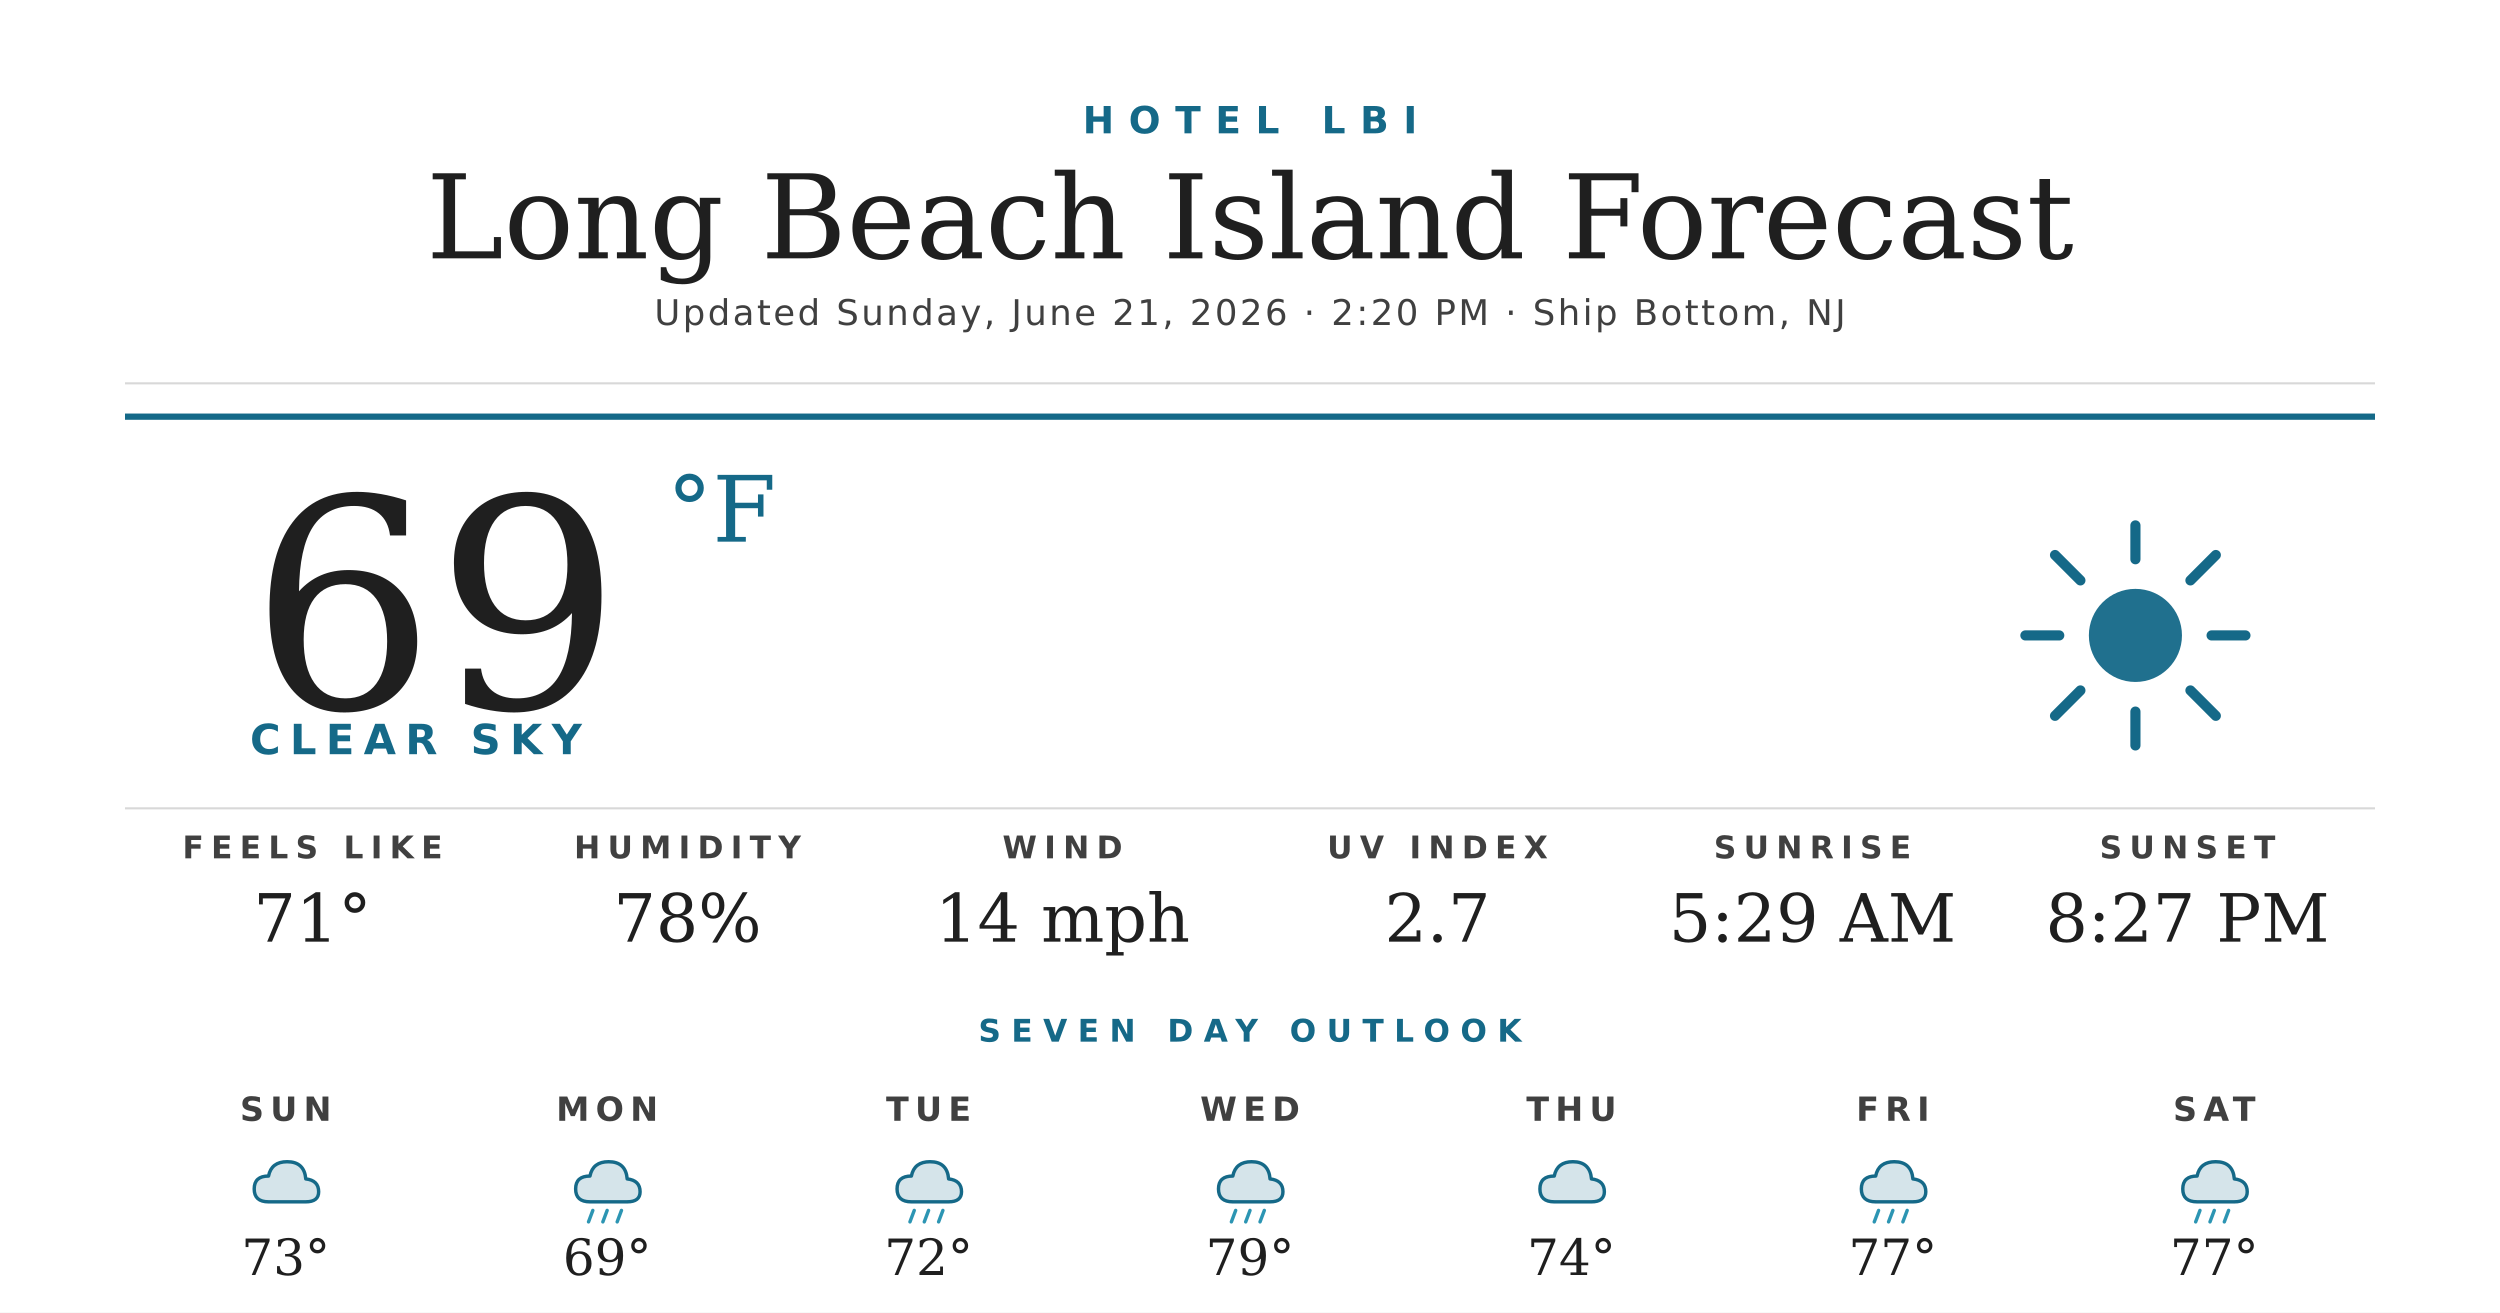
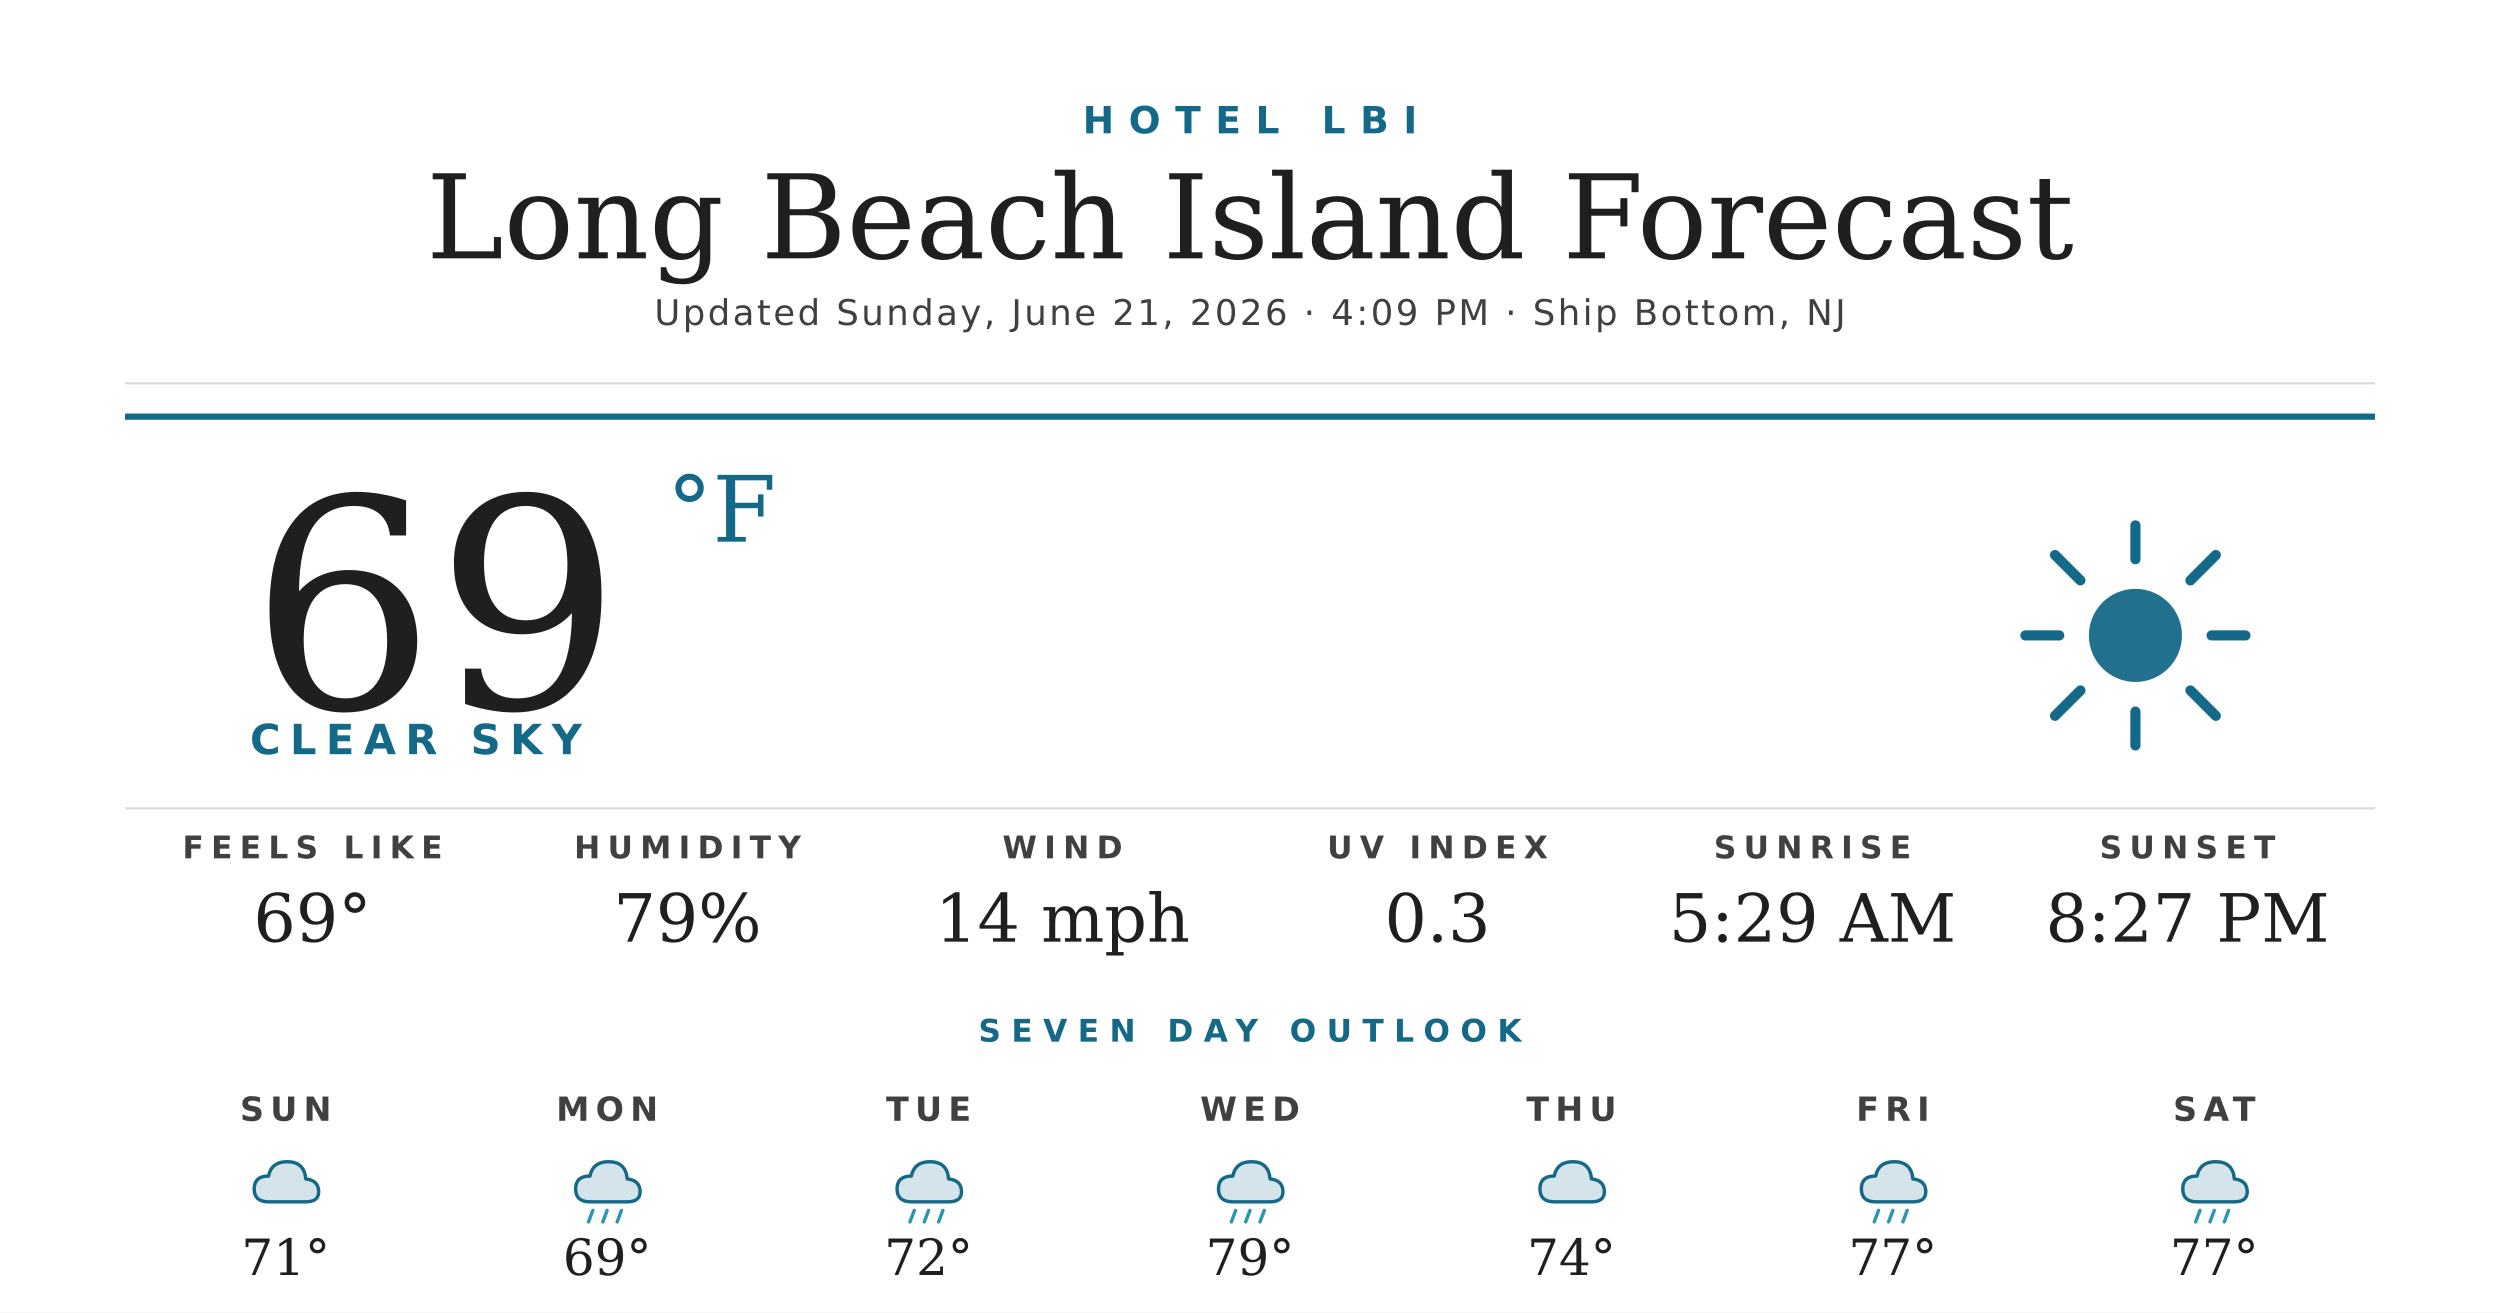
<svg xmlns="http://www.w3.org/2000/svg" width="1200" height="630" viewBox="0 0 1200 630">
  <rect width="1200" height="630" fill="#ffffff" />
  <text x="600" y="64" text-anchor="middle" font-family="'Montserrat Bold', 'Montserrat', 'DejaVu Sans', Helvetica, Arial, sans-serif" font-size="18" font-weight="700" fill="#156988" letter-spacing="7">HOTEL LBI</text>
  <text x="600" y="124" text-anchor="middle" font-family="'Prata', 'DejaVu Serif', Georgia, serif" font-size="56" fill="#1f1f1f">Long Beach Island Forecast</text>
-   <text x="600" y="156" text-anchor="middle" font-family="'Montserrat', 'DejaVu Sans', Helvetica, Arial, sans-serif" font-size="17" font-weight="500" fill="#404040" letter-spacing="1.2">Updated Sunday, June 21, 2026 · 2:20 PM · Ship Bottom, NJ</text>
+   <text x="600" y="156" text-anchor="middle" font-family="'Montserrat', 'DejaVu Sans', Helvetica, Arial, sans-serif" font-size="17" font-weight="500" fill="#404040" letter-spacing="1.2">Updated Sunday, June 21, 2026 · 4:09 PM · Ship Bottom, NJ</text>
  <line x1="60" y1="184" x2="1140" y2="184" stroke="#d8d8d8" stroke-width="1" />
  <line x1="60" y1="200" x2="1140" y2="200" stroke="#156988" stroke-width="3" />
  <text x="120" y="340" font-family="'Prata', 'DejaVu Serif', Georgia, serif" font-size="140" fill="#1f1f1f">69</text>
  <text x="320" y="260" font-family="'Prata', 'DejaVu Serif', Georgia, serif" font-size="44" fill="#156988">°F</text>
  <text x="120" y="362" font-family="'Montserrat Bold', 'Montserrat', 'DejaVu Sans', Helvetica, Arial, sans-serif" font-size="20" font-weight="700" fill="#156988" letter-spacing="4.5">CLEAR SKY</text>
  <g transform="translate(960,240) scale(2.03125)">
    <circle cx="32" cy="32" r="11" fill="#156988" opacity="0.95" />
    <g stroke="#156988" stroke-width="2.4" stroke-linecap="round">
      <line x1="32" y1="6" x2="32" y2="14" />
      <line x1="32" y1="50" x2="32" y2="58" />
      <line x1="6" y1="32" x2="14" y2="32" />
      <line x1="50" y1="32" x2="58" y2="32" />
      <line x1="13" y1="13" x2="19" y2="19" />
      <line x1="45" y1="45" x2="51" y2="51" />
      <line x1="13" y1="51" x2="19" y2="45" />
      <line x1="45" y1="19" x2="51" y2="13" />
    </g>
  </g>
  <line x1="60" y1="388" x2="1140" y2="388" stroke="#d8d8d8" stroke-width="1" />
  <text x="150" y="412" text-anchor="middle" font-family="'Montserrat Bold', 'Montserrat', 'DejaVu Sans', Helvetica, Arial, sans-serif" font-size="15" font-weight="700" fill="#404040" letter-spacing="3.5">FEELS LIKE</text>
-   <text x="150" y="452" text-anchor="middle" font-family="'Prata', 'DejaVu Serif', Georgia, serif" font-size="32" fill="#1f1f1f">71°</text>
+   <text x="150" y="452" text-anchor="middle" font-family="'Prata', 'DejaVu Serif', Georgia, serif" font-size="32" fill="#1f1f1f">69°</text>
  <text x="330" y="412" text-anchor="middle" font-family="'Montserrat Bold', 'Montserrat', 'DejaVu Sans', Helvetica, Arial, sans-serif" font-size="15" font-weight="700" fill="#404040" letter-spacing="3.5">HUMIDITY</text>
-   <text x="330" y="452" text-anchor="middle" font-family="'Prata', 'DejaVu Serif', Georgia, serif" font-size="32" fill="#1f1f1f">78%</text>
+   <text x="330" y="452" text-anchor="middle" font-family="'Prata', 'DejaVu Serif', Georgia, serif" font-size="32" fill="#1f1f1f">79%</text>
  <text x="510" y="412" text-anchor="middle" font-family="'Montserrat Bold', 'Montserrat', 'DejaVu Sans', Helvetica, Arial, sans-serif" font-size="15" font-weight="700" fill="#404040" letter-spacing="3.5">WIND</text>
  <text x="510" y="452" text-anchor="middle" font-family="'Prata', 'DejaVu Serif', Georgia, serif" font-size="32" fill="#1f1f1f">14 mph</text>
  <text x="690" y="412" text-anchor="middle" font-family="'Montserrat Bold', 'Montserrat', 'DejaVu Sans', Helvetica, Arial, sans-serif" font-size="15" font-weight="700" fill="#404040" letter-spacing="3.5">UV INDEX</text>
-   <text x="690" y="452" text-anchor="middle" font-family="'Prata', 'DejaVu Serif', Georgia, serif" font-size="32" fill="#1f1f1f">2.7</text>
+   <text x="690" y="452" text-anchor="middle" font-family="'Prata', 'DejaVu Serif', Georgia, serif" font-size="32" fill="#1f1f1f">0.3</text>
  <text x="870" y="412" text-anchor="middle" font-family="'Montserrat Bold', 'Montserrat', 'DejaVu Sans', Helvetica, Arial, sans-serif" font-size="15" font-weight="700" fill="#404040" letter-spacing="3.5">SUNRISE</text>
  <text x="870" y="452" text-anchor="middle" font-family="'Prata', 'DejaVu Serif', Georgia, serif" font-size="32" fill="#1f1f1f">5:29 AM</text>
  <text x="1050" y="412" text-anchor="middle" font-family="'Montserrat Bold', 'Montserrat', 'DejaVu Sans', Helvetica, Arial, sans-serif" font-size="15" font-weight="700" fill="#404040" letter-spacing="3.5">SUNSET</text>
  <text x="1050" y="452" text-anchor="middle" font-family="'Prata', 'DejaVu Serif', Georgia, serif" font-size="32" fill="#1f1f1f">8:27 PM</text>
  <text x="600" y="500" text-anchor="middle" font-family="'Montserrat Bold', 'Montserrat', 'DejaVu Sans', Helvetica, Arial, sans-serif" font-size="15" font-weight="700" fill="#156988" letter-spacing="5">SEVEN DAY OUTLOOK</text>
  <text x="137.143" y="538" text-anchor="middle" font-family="'Montserrat Bold', 'Montserrat', 'DejaVu Sans', Helvetica, Arial, sans-serif" font-size="16" font-weight="700" fill="#404040" letter-spacing="3">SUN</text>
  <g transform="translate(115.1429,548) scale(0.6875)">
    <path d="M20 42 Q10 42 10 33 Q10 24 20 24 Q22 14 33 14 Q45 14 46 26 Q55 27 55 35 Q55 42 46 42 Z" fill="#156988" opacity="0.18" />
    <path d="M20 42 Q10 42 10 33 Q10 24 20 24 Q22 14 33 14 Q45 14 46 26 Q55 27 55 35 Q55 42 46 42 Z" fill="none" stroke="#156988" stroke-width="2.4" stroke-linejoin="round" />
  </g>
-   <text x="137.143" y="612" text-anchor="middle" font-family="'Prata', 'DejaVu Serif', Georgia, serif" font-size="24" fill="#1f1f1f">73°</text>
+   <text x="137.143" y="612" text-anchor="middle" font-family="'Prata', 'DejaVu Serif', Georgia, serif" font-size="24" fill="#1f1f1f">71°</text>
  <text x="291.429" y="538" text-anchor="middle" font-family="'Montserrat Bold', 'Montserrat', 'DejaVu Sans', Helvetica, Arial, sans-serif" font-size="16" font-weight="700" fill="#404040" letter-spacing="3">MON</text>
  <g transform="translate(269.4286,548) scale(0.6875)">
    <path d="M20 42 Q10 42 10 33 Q10 24 20 24 Q22 14 33 14 Q45 14 46 26 Q55 27 55 35 Q55 42 46 42 Z" fill="#156988" opacity="0.18" />
    <path d="M20 42 Q10 42 10 33 Q10 24 20 24 Q22 14 33 14 Q45 14 46 26 Q55 27 55 35 Q55 42 46 42 Z" fill="none" stroke="#156988" stroke-width="2.4" stroke-linejoin="round" />
    <g stroke="#2C95B3" stroke-width="2.4" stroke-linecap="round">
      <line x1="22" y1="48" x2="19" y2="56" />
      <line x1="32" y1="48" x2="29" y2="56" />
      <line x1="42" y1="48" x2="39" y2="56" />
    </g>
  </g>
  <text x="291.429" y="612" text-anchor="middle" font-family="'Prata', 'DejaVu Serif', Georgia, serif" font-size="24" fill="#1f1f1f">69°</text>
  <text x="445.714" y="538" text-anchor="middle" font-family="'Montserrat Bold', 'Montserrat', 'DejaVu Sans', Helvetica, Arial, sans-serif" font-size="16" font-weight="700" fill="#404040" letter-spacing="3">TUE</text>
  <g transform="translate(423.7143,548) scale(0.6875)">
    <path d="M20 42 Q10 42 10 33 Q10 24 20 24 Q22 14 33 14 Q45 14 46 26 Q55 27 55 35 Q55 42 46 42 Z" fill="#156988" opacity="0.18" />
    <path d="M20 42 Q10 42 10 33 Q10 24 20 24 Q22 14 33 14 Q45 14 46 26 Q55 27 55 35 Q55 42 46 42 Z" fill="none" stroke="#156988" stroke-width="2.4" stroke-linejoin="round" />
    <g stroke="#2C95B3" stroke-width="2.4" stroke-linecap="round">
      <line x1="22" y1="48" x2="19" y2="56" />
      <line x1="32" y1="48" x2="29" y2="56" />
      <line x1="42" y1="48" x2="39" y2="56" />
    </g>
  </g>
  <text x="445.714" y="612" text-anchor="middle" font-family="'Prata', 'DejaVu Serif', Georgia, serif" font-size="24" fill="#1f1f1f">72°</text>
  <text x="600" y="538" text-anchor="middle" font-family="'Montserrat Bold', 'Montserrat', 'DejaVu Sans', Helvetica, Arial, sans-serif" font-size="16" font-weight="700" fill="#404040" letter-spacing="3">WED</text>
  <g transform="translate(578,548) scale(0.6875)">
    <path d="M20 42 Q10 42 10 33 Q10 24 20 24 Q22 14 33 14 Q45 14 46 26 Q55 27 55 35 Q55 42 46 42 Z" fill="#156988" opacity="0.18" />
    <path d="M20 42 Q10 42 10 33 Q10 24 20 24 Q22 14 33 14 Q45 14 46 26 Q55 27 55 35 Q55 42 46 42 Z" fill="none" stroke="#156988" stroke-width="2.4" stroke-linejoin="round" />
    <g stroke="#2C95B3" stroke-width="2.4" stroke-linecap="round">
      <line x1="22" y1="48" x2="19" y2="56" />
      <line x1="32" y1="48" x2="29" y2="56" />
      <line x1="42" y1="48" x2="39" y2="56" />
    </g>
  </g>
  <text x="600" y="612" text-anchor="middle" font-family="'Prata', 'DejaVu Serif', Georgia, serif" font-size="24" fill="#1f1f1f">79°</text>
  <text x="754.286" y="538" text-anchor="middle" font-family="'Montserrat Bold', 'Montserrat', 'DejaVu Sans', Helvetica, Arial, sans-serif" font-size="16" font-weight="700" fill="#404040" letter-spacing="3">THU</text>
  <g transform="translate(732.2857,548) scale(0.6875)">
    <path d="M20 42 Q10 42 10 33 Q10 24 20 24 Q22 14 33 14 Q45 14 46 26 Q55 27 55 35 Q55 42 46 42 Z" fill="#156988" opacity="0.18" />
    <path d="M20 42 Q10 42 10 33 Q10 24 20 24 Q22 14 33 14 Q45 14 46 26 Q55 27 55 35 Q55 42 46 42 Z" fill="none" stroke="#156988" stroke-width="2.4" stroke-linejoin="round" />
  </g>
  <text x="754.286" y="612" text-anchor="middle" font-family="'Prata', 'DejaVu Serif', Georgia, serif" font-size="24" fill="#1f1f1f">74°</text>
  <text x="908.571" y="538" text-anchor="middle" font-family="'Montserrat Bold', 'Montserrat', 'DejaVu Sans', Helvetica, Arial, sans-serif" font-size="16" font-weight="700" fill="#404040" letter-spacing="3">FRI</text>
  <g transform="translate(886.5714,548) scale(0.6875)">
    <path d="M20 42 Q10 42 10 33 Q10 24 20 24 Q22 14 33 14 Q45 14 46 26 Q55 27 55 35 Q55 42 46 42 Z" fill="#156988" opacity="0.18" />
    <path d="M20 42 Q10 42 10 33 Q10 24 20 24 Q22 14 33 14 Q45 14 46 26 Q55 27 55 35 Q55 42 46 42 Z" fill="none" stroke="#156988" stroke-width="2.4" stroke-linejoin="round" />
    <g stroke="#2C95B3" stroke-width="2.4" stroke-linecap="round">
      <line x1="22" y1="48" x2="19" y2="56" />
      <line x1="32" y1="48" x2="29" y2="56" />
      <line x1="42" y1="48" x2="39" y2="56" />
    </g>
  </g>
  <text x="908.571" y="612" text-anchor="middle" font-family="'Prata', 'DejaVu Serif', Georgia, serif" font-size="24" fill="#1f1f1f">77°</text>
  <text x="1062.857" y="538" text-anchor="middle" font-family="'Montserrat Bold', 'Montserrat', 'DejaVu Sans', Helvetica, Arial, sans-serif" font-size="16" font-weight="700" fill="#404040" letter-spacing="3">SAT</text>
  <g transform="translate(1040.857,548) scale(0.6875)">
    <path d="M20 42 Q10 42 10 33 Q10 24 20 24 Q22 14 33 14 Q45 14 46 26 Q55 27 55 35 Q55 42 46 42 Z" fill="#156988" opacity="0.18" />
    <path d="M20 42 Q10 42 10 33 Q10 24 20 24 Q22 14 33 14 Q45 14 46 26 Q55 27 55 35 Q55 42 46 42 Z" fill="none" stroke="#156988" stroke-width="2.4" stroke-linejoin="round" />
    <g stroke="#2C95B3" stroke-width="2.4" stroke-linecap="round">
      <line x1="22" y1="48" x2="19" y2="56" />
      <line x1="32" y1="48" x2="29" y2="56" />
      <line x1="42" y1="48" x2="39" y2="56" />
    </g>
  </g>
  <text x="1062.857" y="612" text-anchor="middle" font-family="'Prata', 'DejaVu Serif', Georgia, serif" font-size="24" fill="#1f1f1f">77°</text>
</svg>
